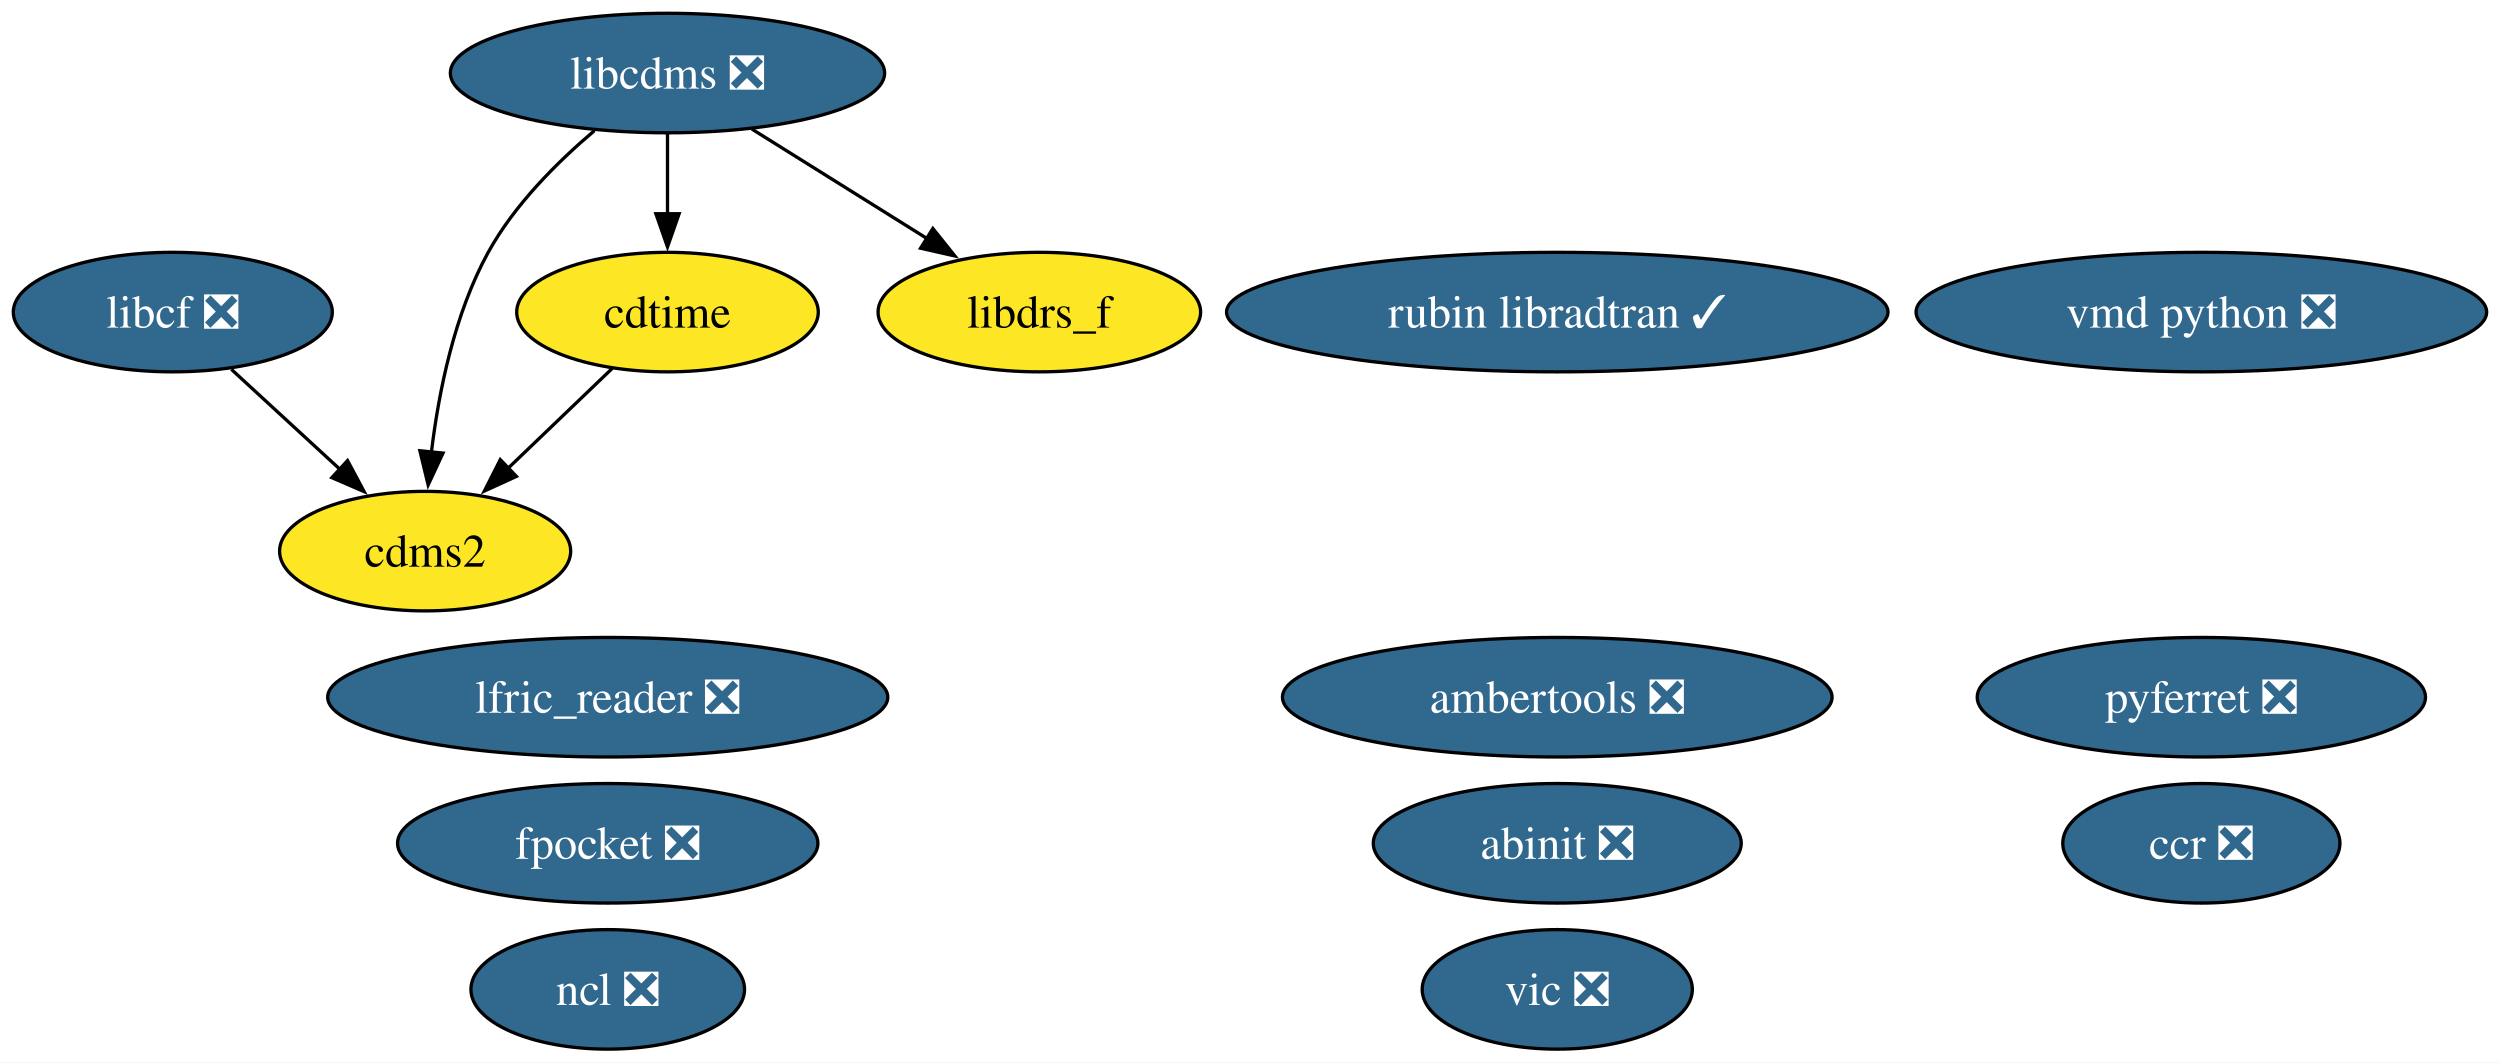
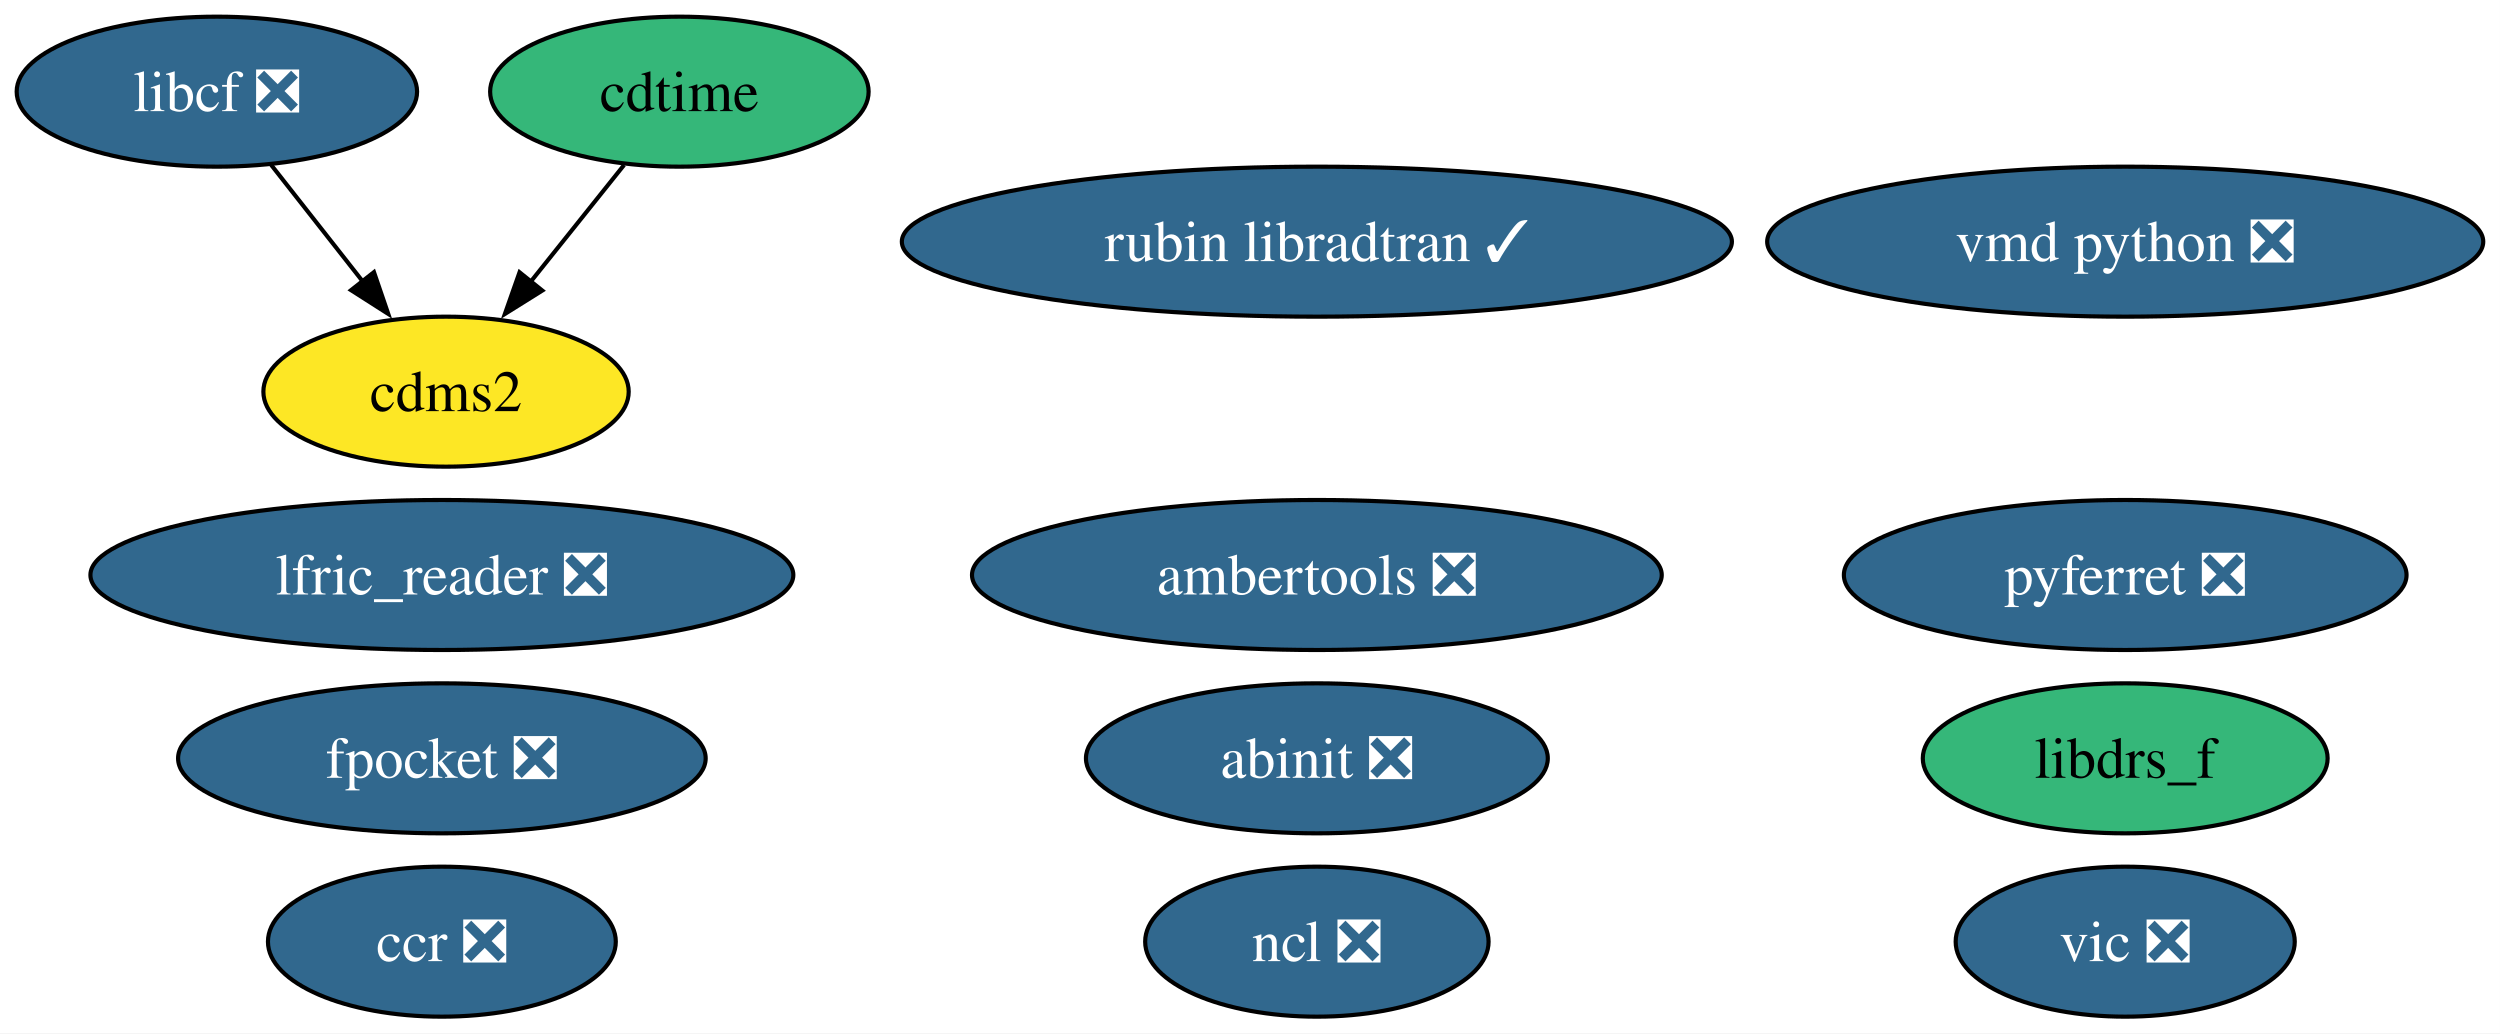
- <svg xmlns="http://www.w3.org/2000/svg" xmlns:xlink="http://www.w3.org/1999/xlink" width="753pt" height="320pt" viewBox="0.00 0.00 753.00 320.00">
-   <g id="graph0" class="graph" transform="scale(1 1) rotate(0) translate(4 316)">
-     <polygon fill="white" stroke="none" points="-4,4 -4,-316 748.98,-316 748.98,4 -4,4" />
+ <svg xmlns="http://www.w3.org/2000/svg" xmlns:xlink="http://www.w3.org/1999/xlink" width="600pt" height="248pt" viewBox="0.00 0.00 600.00 248.00">
+   <g id="graph0" class="graph" transform="scale(1 1) rotate(0) translate(4 244)">
+     <polygon fill="white" stroke="none" points="-4,4 -4,-244 595.98,-244 595.98,4 -4,4" />
    <g id="node1" class="node">
      <g id="a_node1">
        <a xlink:href="https://github.com/conda-forge/cdms2-feedstock" xlink:title="cdms2">
-           <ellipse fill="#fde725" stroke="black" cx="124.05" cy="-150" rx="43.84" ry="18" />
-           <text xml:space="preserve" text-anchor="middle" x="124.05" y="-145.32" font-family="Times,serif" font-size="14.00">cdms2</text>
+           <ellipse fill="#fde725" stroke="black" cx="103.05" cy="-150" rx="43.84" ry="18" />
+           <text xml:space="preserve" text-anchor="middle" x="103.05" y="-145.32" font-family="Times,serif" font-size="14.00">cdms2</text>
        </a>
      </g>
    </g>
    <g id="node2" class="node">
      <g id="a_node2">
        <a xlink:href="https://github.com/conda-forge/cdtime-feedstock" xlink:title="cdtime">
-           <ellipse fill="#fde725" stroke="black" cx="197.05" cy="-222" rx="45.42" ry="18" />
-           <text xml:space="preserve" text-anchor="middle" x="197.05" y="-217.32" font-family="Times,serif" font-size="14.00">cdtime</text>
+           <ellipse fill="#35b779" stroke="black" cx="159.05" cy="-222" rx="45.42" ry="18" />
+           <text xml:space="preserve" text-anchor="middle" x="159.05" y="-217.32" font-family="Times,serif" font-size="14.00">cdtime</text>
        </a>
      </g>
    </g>
    <g id="edge1" class="edge">
-       <path fill="none" stroke="black" d="M180.49,-205.12C171.22,-196.23 159.48,-184.97 149.11,-175.03" />
-       <polygon fill="black" stroke="black" points="151.54,-172.51 141.9,-168.11 146.69,-177.56 151.54,-172.51" />
+       <path fill="none" stroke="black" d="M145.78,-204.41C139.09,-196.04 130.82,-185.71 123.35,-176.37" />
+       <polygon fill="black" stroke="black" points="126.15,-174.27 117.17,-168.65 120.69,-178.65 126.15,-174.27" />
    </g>
    <g id="node3" class="node">
      <g id="a_node3">
-         <a xlink:href="https://github.com/conda-forge/libcdms-feedstock/pull/59" xlink:title="libcdms ❎">
-           <ellipse fill="#31688e" stroke="black" cx="197.05" cy="-294" rx="65.41" ry="18" />
-           <text xml:space="preserve" text-anchor="middle" x="197.05" y="-289.32" font-family="Times,serif" font-size="14.00" fill="white">libcdms ❎</text>
-         </a>
-       </g>
-     </g>
-     <g id="edge2" class="edge">
-       <path fill="none" stroke="black" d="M175.04,-276.64C163.81,-267.16 150.9,-254.27 143.05,-240 132.86,-221.46 128.13,-197.97 125.94,-179.78" />
-       <polygon fill="black" stroke="black" points="129.43,-179.53 124.96,-169.93 122.47,-180.23 129.43,-179.53" />
-     </g>
-     <g id="edge3" class="edge">
-       <path fill="none" stroke="black" d="M197.05,-275.7C197.05,-268.41 197.05,-259.73 197.05,-251.54" />
-       <polygon fill="black" stroke="black" points="200.55,-251.62 197.05,-241.62 193.55,-251.62 200.55,-251.62" />
-     </g>
-     <g id="node5" class="node">
-       <g id="a_node5">
-         <a xlink:href="https://github.com/conda-forge/libdrs_f-feedstock" xlink:title="libdrs_f">
-           <ellipse fill="#fde725" stroke="black" cx="309.05" cy="-222" rx="48.58" ry="18" />
-           <text xml:space="preserve" text-anchor="middle" x="309.05" y="-217.32" font-family="Times,serif" font-size="14.00">libdrs_f</text>
-         </a>
-       </g>
-     </g>
-     <g id="edge4" class="edge">
-       <path fill="none" stroke="black" d="M222.47,-277.12C238.11,-267.34 258.35,-254.69 275.33,-244.08" />
-       <polygon fill="black" stroke="black" points="276.98,-247.17 283.61,-238.9 273.27,-241.24 276.98,-247.17" />
-     </g>
-     <g id="node4" class="node">
-       <g id="a_node4">
        <a xlink:href="https://github.com/conda-forge/libcf-feedstock/pull/55" xlink:title="libcf ❎">
          <ellipse fill="#31688e" stroke="black" cx="48.05" cy="-222" rx="48.05" ry="18" />
          <text xml:space="preserve" text-anchor="middle" x="48.05" y="-217.32" font-family="Times,serif" font-size="14.00" fill="white">libcf ❎</text>
        </a>
      </g>
    </g>
-     <g id="edge5" class="edge">
-       <path fill="none" stroke="black" d="M65.68,-204.76C75.44,-195.78 87.74,-184.45 98.53,-174.51" />
-       <polygon fill="black" stroke="black" points="100.68,-177.28 105.67,-167.93 95.94,-172.13 100.68,-177.28" />
+     <g id="edge2" class="edge">
+       <path fill="none" stroke="black" d="M61.09,-204.41C67.66,-196.04 75.78,-185.71 83.12,-176.37" />
+       <polygon fill="black" stroke="black" points="85.75,-178.69 89.18,-168.66 80.25,-174.36 85.75,-178.69" />
+     </g>
+     <g id="node4" class="node">
+       <g id="a_node4">
+         <a xlink:href="https://github.com/conda-forge/libdrs_f-feedstock" xlink:title="libdrs_f">
+           <ellipse fill="#35b779" stroke="black" cx="506.05" cy="-62" rx="48.58" ry="18" />
+           <text xml:space="preserve" text-anchor="middle" x="506.05" y="-57.33" font-family="Times,serif" font-size="14.00">libdrs_f</text>
+         </a>
+       </g>
+     </g>
+     <g id="node5" class="node">
+       <g id="a_node5">
+         <a xlink:href="https://github.com/conda-forge/ncl-feedstock/pull/165" xlink:title="ncl ❎">
+           <ellipse fill="#31688e" stroke="black" cx="312.05" cy="-18" rx="41.21" ry="18" />
+           <text xml:space="preserve" text-anchor="middle" x="312.05" y="-13.32" font-family="Times,serif" font-size="14.00" fill="white">ncl ❎</text>
+         </a>
+       </g>
    </g>
    <g id="node6" class="node">
      <g id="a_node6">
-         <a xlink:href="https://github.com/conda-forge/ncl-feedstock/pull/165" xlink:title="ncl ❎">
-           <ellipse fill="#31688e" stroke="black" cx="179.05" cy="-18" rx="41.21" ry="18" />
-           <text xml:space="preserve" text-anchor="middle" x="179.05" y="-13.32" font-family="Times,serif" font-size="14.00" fill="white">ncl ❎</text>
+         <a xlink:href="https://github.com/conda-forge/pyferret-feedstock/pull/115" xlink:title="pyferret ❎">
+           <ellipse fill="#31688e" stroke="black" cx="506.05" cy="-106" rx="67.52" ry="18" />
+           <text xml:space="preserve" text-anchor="middle" x="506.05" y="-101.33" font-family="Times,serif" font-size="14.00" fill="white">pyferret ❎</text>
        </a>
      </g>
    </g>
    <g id="node7" class="node">
      <g id="a_node7">
-         <a xlink:href="https://github.com/conda-forge/pyferret-feedstock/pull/115" xlink:title="pyferret ❎">
-           <ellipse fill="#31688e" stroke="black" cx="659.05" cy="-106" rx="67.52" ry="18" />
-           <text xml:space="preserve" text-anchor="middle" x="659.05" y="-101.33" font-family="Times,serif" font-size="14.00" fill="white">pyferret ❎</text>
+         <a xlink:href="https://github.com/conda-forge/vic-feedstock/pull/24" xlink:title="vic ❎">
+           <ellipse fill="#31688e" stroke="black" cx="506.05" cy="-18" rx="40.69" ry="18" />
+           <text xml:space="preserve" text-anchor="middle" x="506.05" y="-13.32" font-family="Times,serif" font-size="14.00" fill="white">vic ❎</text>
        </a>
      </g>
    </g>
    <g id="node8" class="node">
      <g id="a_node8">
-         <a xlink:href="https://github.com/conda-forge/vic-feedstock/pull/24" xlink:title="vic ❎">
-           <ellipse fill="#31688e" stroke="black" cx="465.05" cy="-18" rx="40.69" ry="18" />
-           <text xml:space="preserve" text-anchor="middle" x="465.05" y="-13.32" font-family="Times,serif" font-size="14.00" fill="white">vic ❎</text>
+         <a xlink:href="https://github.com/conda-forge/vmd-python-feedstock/pull/47" xlink:title="vmd python ❎">
+           <ellipse fill="#31688e" stroke="black" cx="506.05" cy="-186" rx="85.93" ry="18" />
+           <text xml:space="preserve" text-anchor="middle" x="506.05" y="-181.32" font-family="Times,serif" font-size="14.00" fill="white">vmd python ❎</text>
        </a>
      </g>
    </g>
    <g id="node9" class="node">
      <g id="a_node9">
-         <a xlink:href="https://github.com/conda-forge/vmd-python-feedstock/pull/47" xlink:title="vmd python ❎">
-           <ellipse fill="#31688e" stroke="black" cx="659.05" cy="-222" rx="85.93" ry="18" />
-           <text xml:space="preserve" text-anchor="middle" x="659.05" y="-217.32" font-family="Times,serif" font-size="14.00" fill="white">vmd python ❎</text>
+         <a xlink:href="https://github.com/conda-forge/ambertools-feedstock/pull/179" xlink:title="ambertools ❎">
+           <ellipse fill="#31688e" stroke="black" cx="312.05" cy="-106" rx="82.77" ry="18" />
+           <text xml:space="preserve" text-anchor="middle" x="312.05" y="-101.33" font-family="Times,serif" font-size="14.00" fill="white">ambertools ❎</text>
        </a>
      </g>
    </g>
    <g id="node10" class="node">
      <g id="a_node10">
-         <a xlink:href="https://github.com/conda-forge/ambertools-feedstock/pull/179" xlink:title="ambertools ❎">
-           <ellipse fill="#31688e" stroke="black" cx="465.05" cy="-106" rx="82.77" ry="18" />
-           <text xml:space="preserve" text-anchor="middle" x="465.05" y="-101.33" font-family="Times,serif" font-size="14.00" fill="white">ambertools ❎</text>
+         <a xlink:href="https://github.com/conda-forge/fpocket-feedstock/pull/39" xlink:title="fpocket ❎">
+           <ellipse fill="#31688e" stroke="black" cx="102.05" cy="-62" rx="63.31" ry="18" />
+           <text xml:space="preserve" text-anchor="middle" x="102.05" y="-57.33" font-family="Times,serif" font-size="14.00" fill="white">fpocket ❎</text>
        </a>
      </g>
    </g>
    <g id="node11" class="node">
      <g id="a_node11">
-         <a xlink:href="https://github.com/conda-forge/fpocket-feedstock/pull/39" xlink:title="fpocket ❎">
-           <ellipse fill="#31688e" stroke="black" cx="179.05" cy="-62" rx="63.31" ry="18" />
-           <text xml:space="preserve" text-anchor="middle" x="179.05" y="-57.33" font-family="Times,serif" font-size="14.00" fill="white">fpocket ❎</text>
+         <a xlink:href="https://github.com/conda-forge/abinit-feedstock/pull/71" xlink:title="abinit ❎">
+           <ellipse fill="#31688e" stroke="black" cx="312.05" cy="-62" rx="55.42" ry="18" />
+           <text xml:space="preserve" text-anchor="middle" x="312.05" y="-57.33" font-family="Times,serif" font-size="14.00" fill="white">abinit ❎</text>
        </a>
      </g>
    </g>
    <g id="node12" class="node">
      <g id="a_node12">
-         <a xlink:href="https://github.com/conda-forge/abinit-feedstock/pull/71" xlink:title="abinit ❎">
-           <ellipse fill="#31688e" stroke="black" cx="465.05" cy="-62" rx="55.42" ry="18" />
-           <text xml:space="preserve" text-anchor="middle" x="465.05" y="-57.33" font-family="Times,serif" font-size="14.00" fill="white">abinit ❎</text>
+         <a xlink:href="https://github.com/conda-forge/lfric_reader-feedstock/pull/23" xlink:title="lfric_reader ❎">
+           <ellipse fill="#31688e" stroke="black" cx="102.05" cy="-106" rx="84.35" ry="18" />
+           <text xml:space="preserve" text-anchor="middle" x="102.05" y="-101.33" font-family="Times,serif" font-size="14.00" fill="white">lfric_reader ❎</text>
        </a>
      </g>
    </g>
    <g id="node13" class="node">
      <g id="a_node13">
-         <a xlink:href="https://github.com/conda-forge/lfric_reader-feedstock/pull/23" xlink:title="lfric_reader ❎">
-           <ellipse fill="#31688e" stroke="black" cx="179.05" cy="-106" rx="84.35" ry="18" />
-           <text xml:space="preserve" text-anchor="middle" x="179.05" y="-101.33" font-family="Times,serif" font-size="14.00" fill="white">lfric_reader ❎</text>
+         <a xlink:href="https://github.com/conda-forge/ccr-feedstock/pull/12" xlink:title="ccr ❎">
+           <ellipse fill="#31688e" stroke="black" cx="102.05" cy="-18" rx="41.74" ry="18" />
+           <text xml:space="preserve" text-anchor="middle" x="102.05" y="-13.32" font-family="Times,serif" font-size="14.00" fill="white">ccr ❎</text>
        </a>
      </g>
    </g>
    <g id="node14" class="node">
      <g id="a_node14">
-         <a xlink:href="https://github.com/conda-forge/ccr-feedstock/pull/12" xlink:title="ccr ❎">
-           <ellipse fill="#31688e" stroke="black" cx="659.05" cy="-62" rx="41.74" ry="18" />
-           <text xml:space="preserve" text-anchor="middle" x="659.05" y="-57.33" font-family="Times,serif" font-size="14.00" fill="white">ccr ❎</text>
-         </a>
-       </g>
-     </g>
-     <g id="node15" class="node">
-       <g id="a_node15">
        <a xlink:href="https://github.com/conda-forge/rubin-libradtran-feedstock/pull/13" xlink:title="rubin libradtran ✓">
-           <ellipse fill="#31688e" stroke="black" cx="465.05" cy="-222" rx="99.61" ry="18" />
-           <text xml:space="preserve" text-anchor="middle" x="465.05" y="-217.32" font-family="Times,serif" font-size="14.00" fill="white">rubin libradtran ✓</text>
+           <ellipse fill="#31688e" stroke="black" cx="312.05" cy="-186" rx="99.61" ry="18" />
+           <text xml:space="preserve" text-anchor="middle" x="312.05" y="-181.32" font-family="Times,serif" font-size="14.00" fill="white">rubin libradtran ✓</text>
        </a>
      </g>
    </g>
  </g>
</svg>
